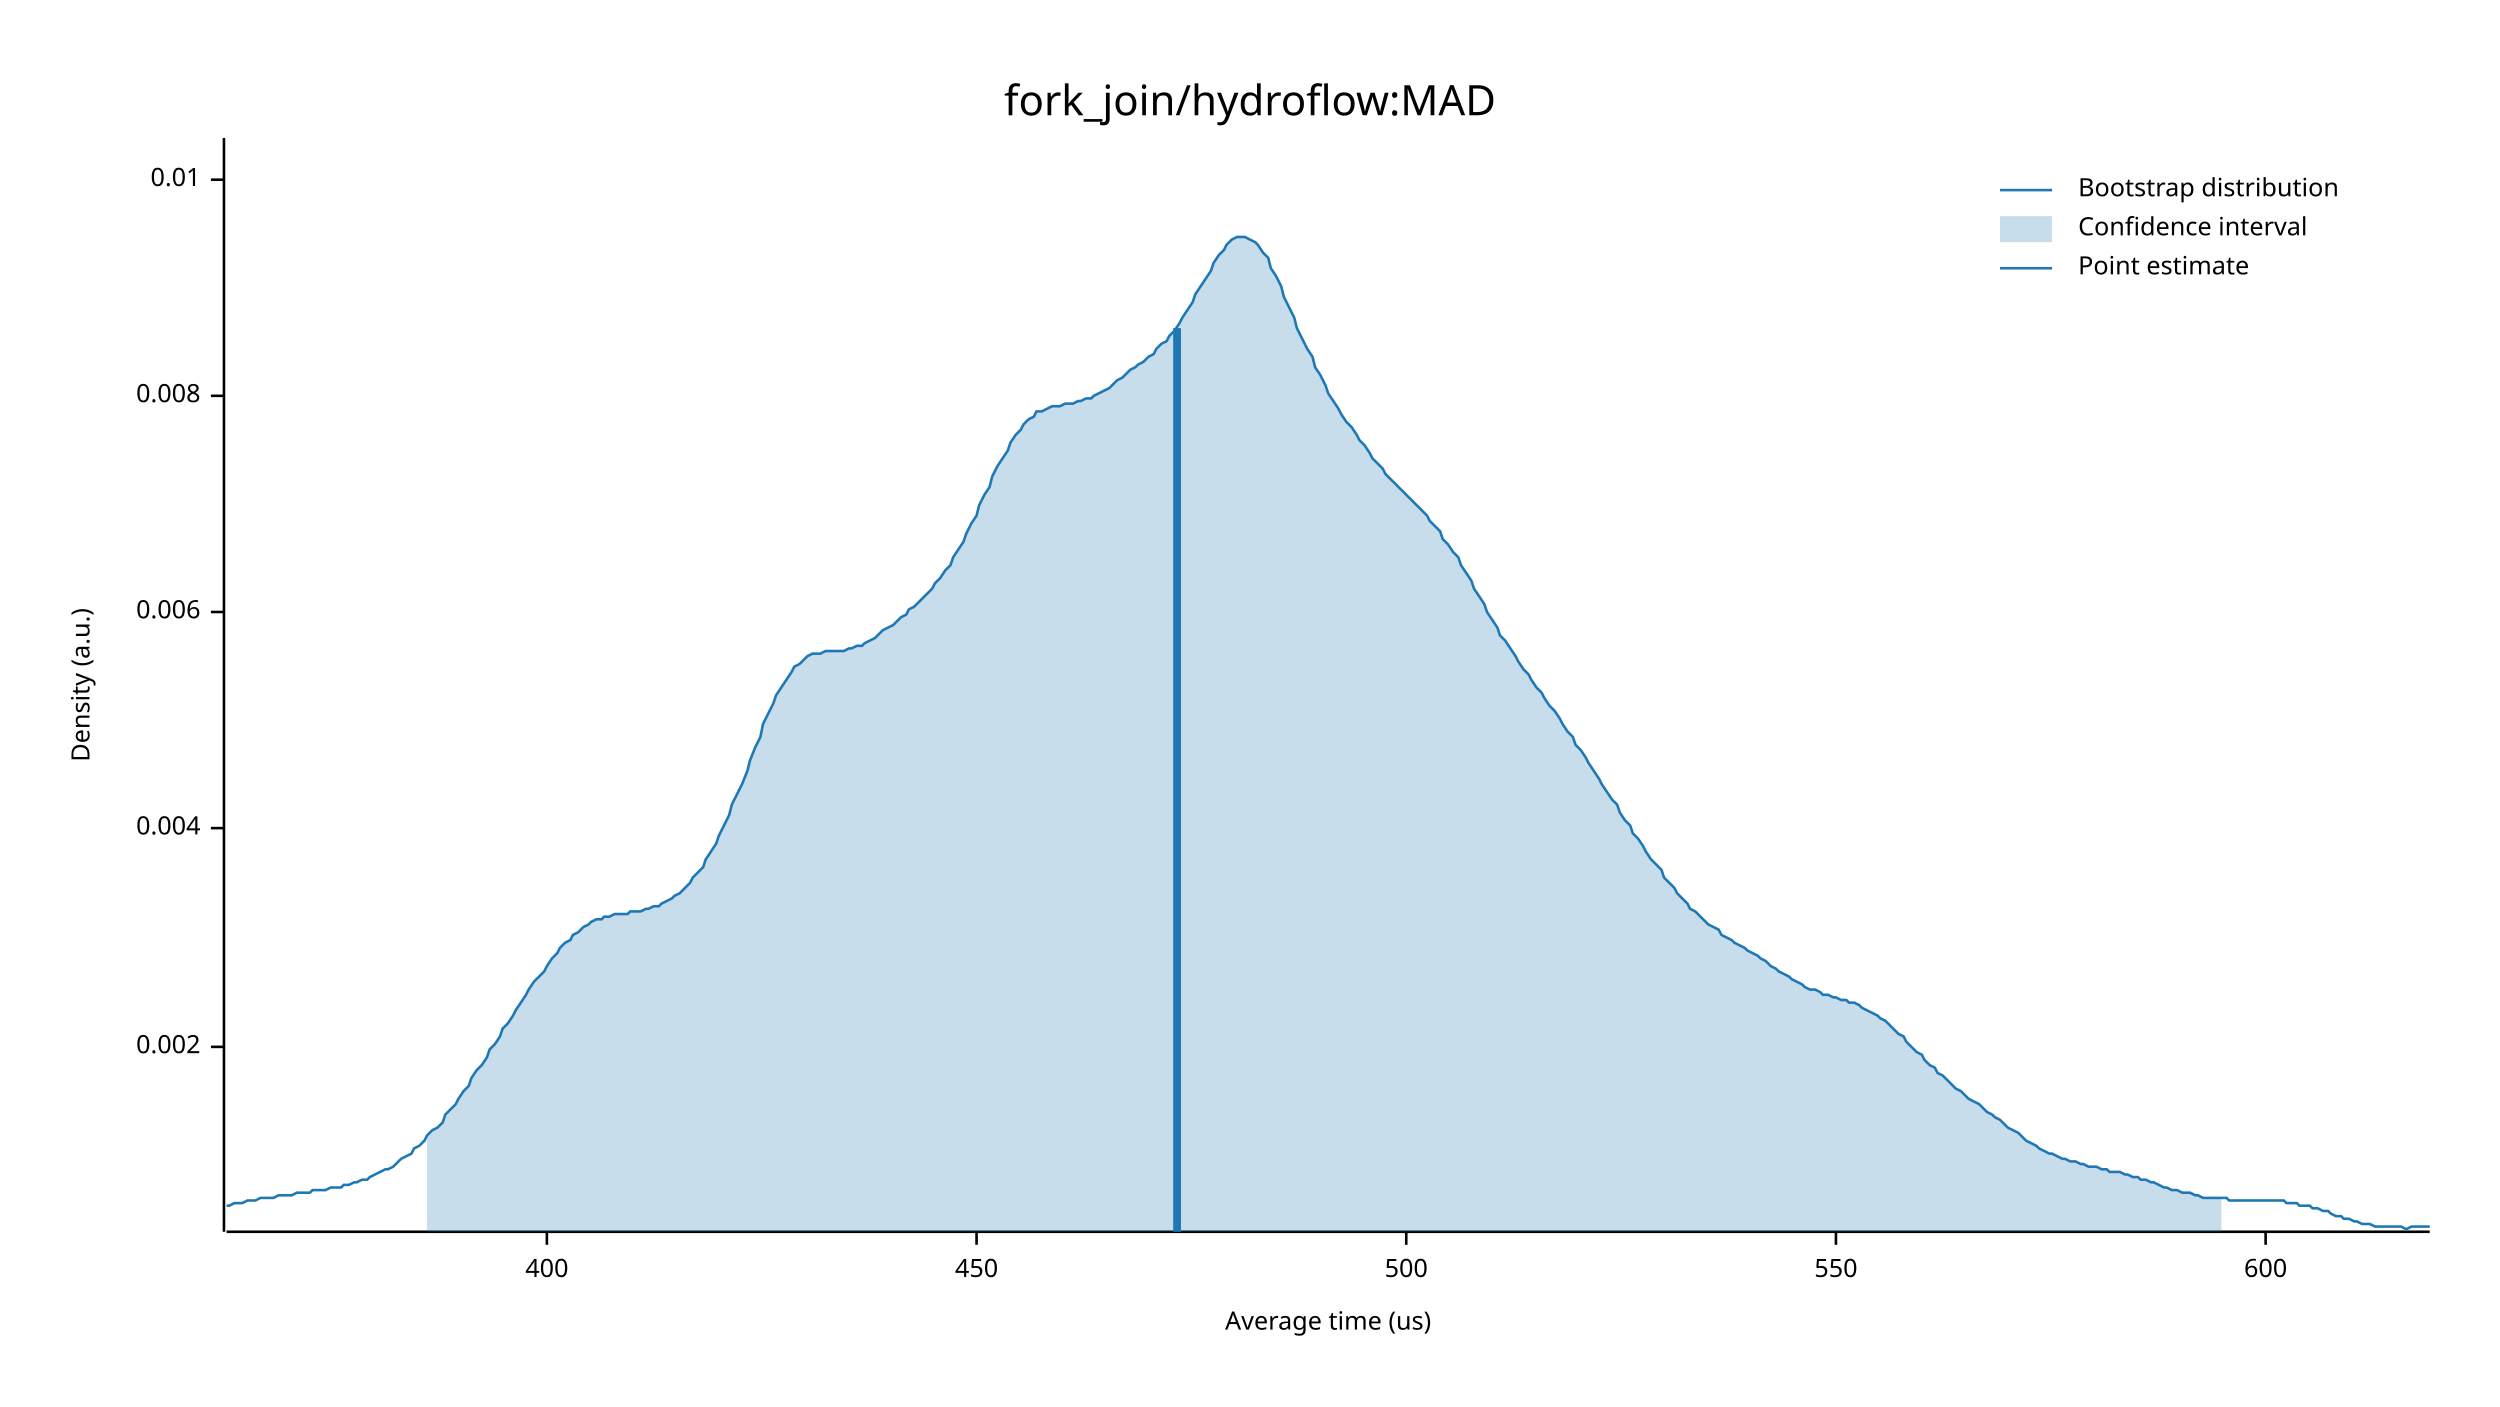
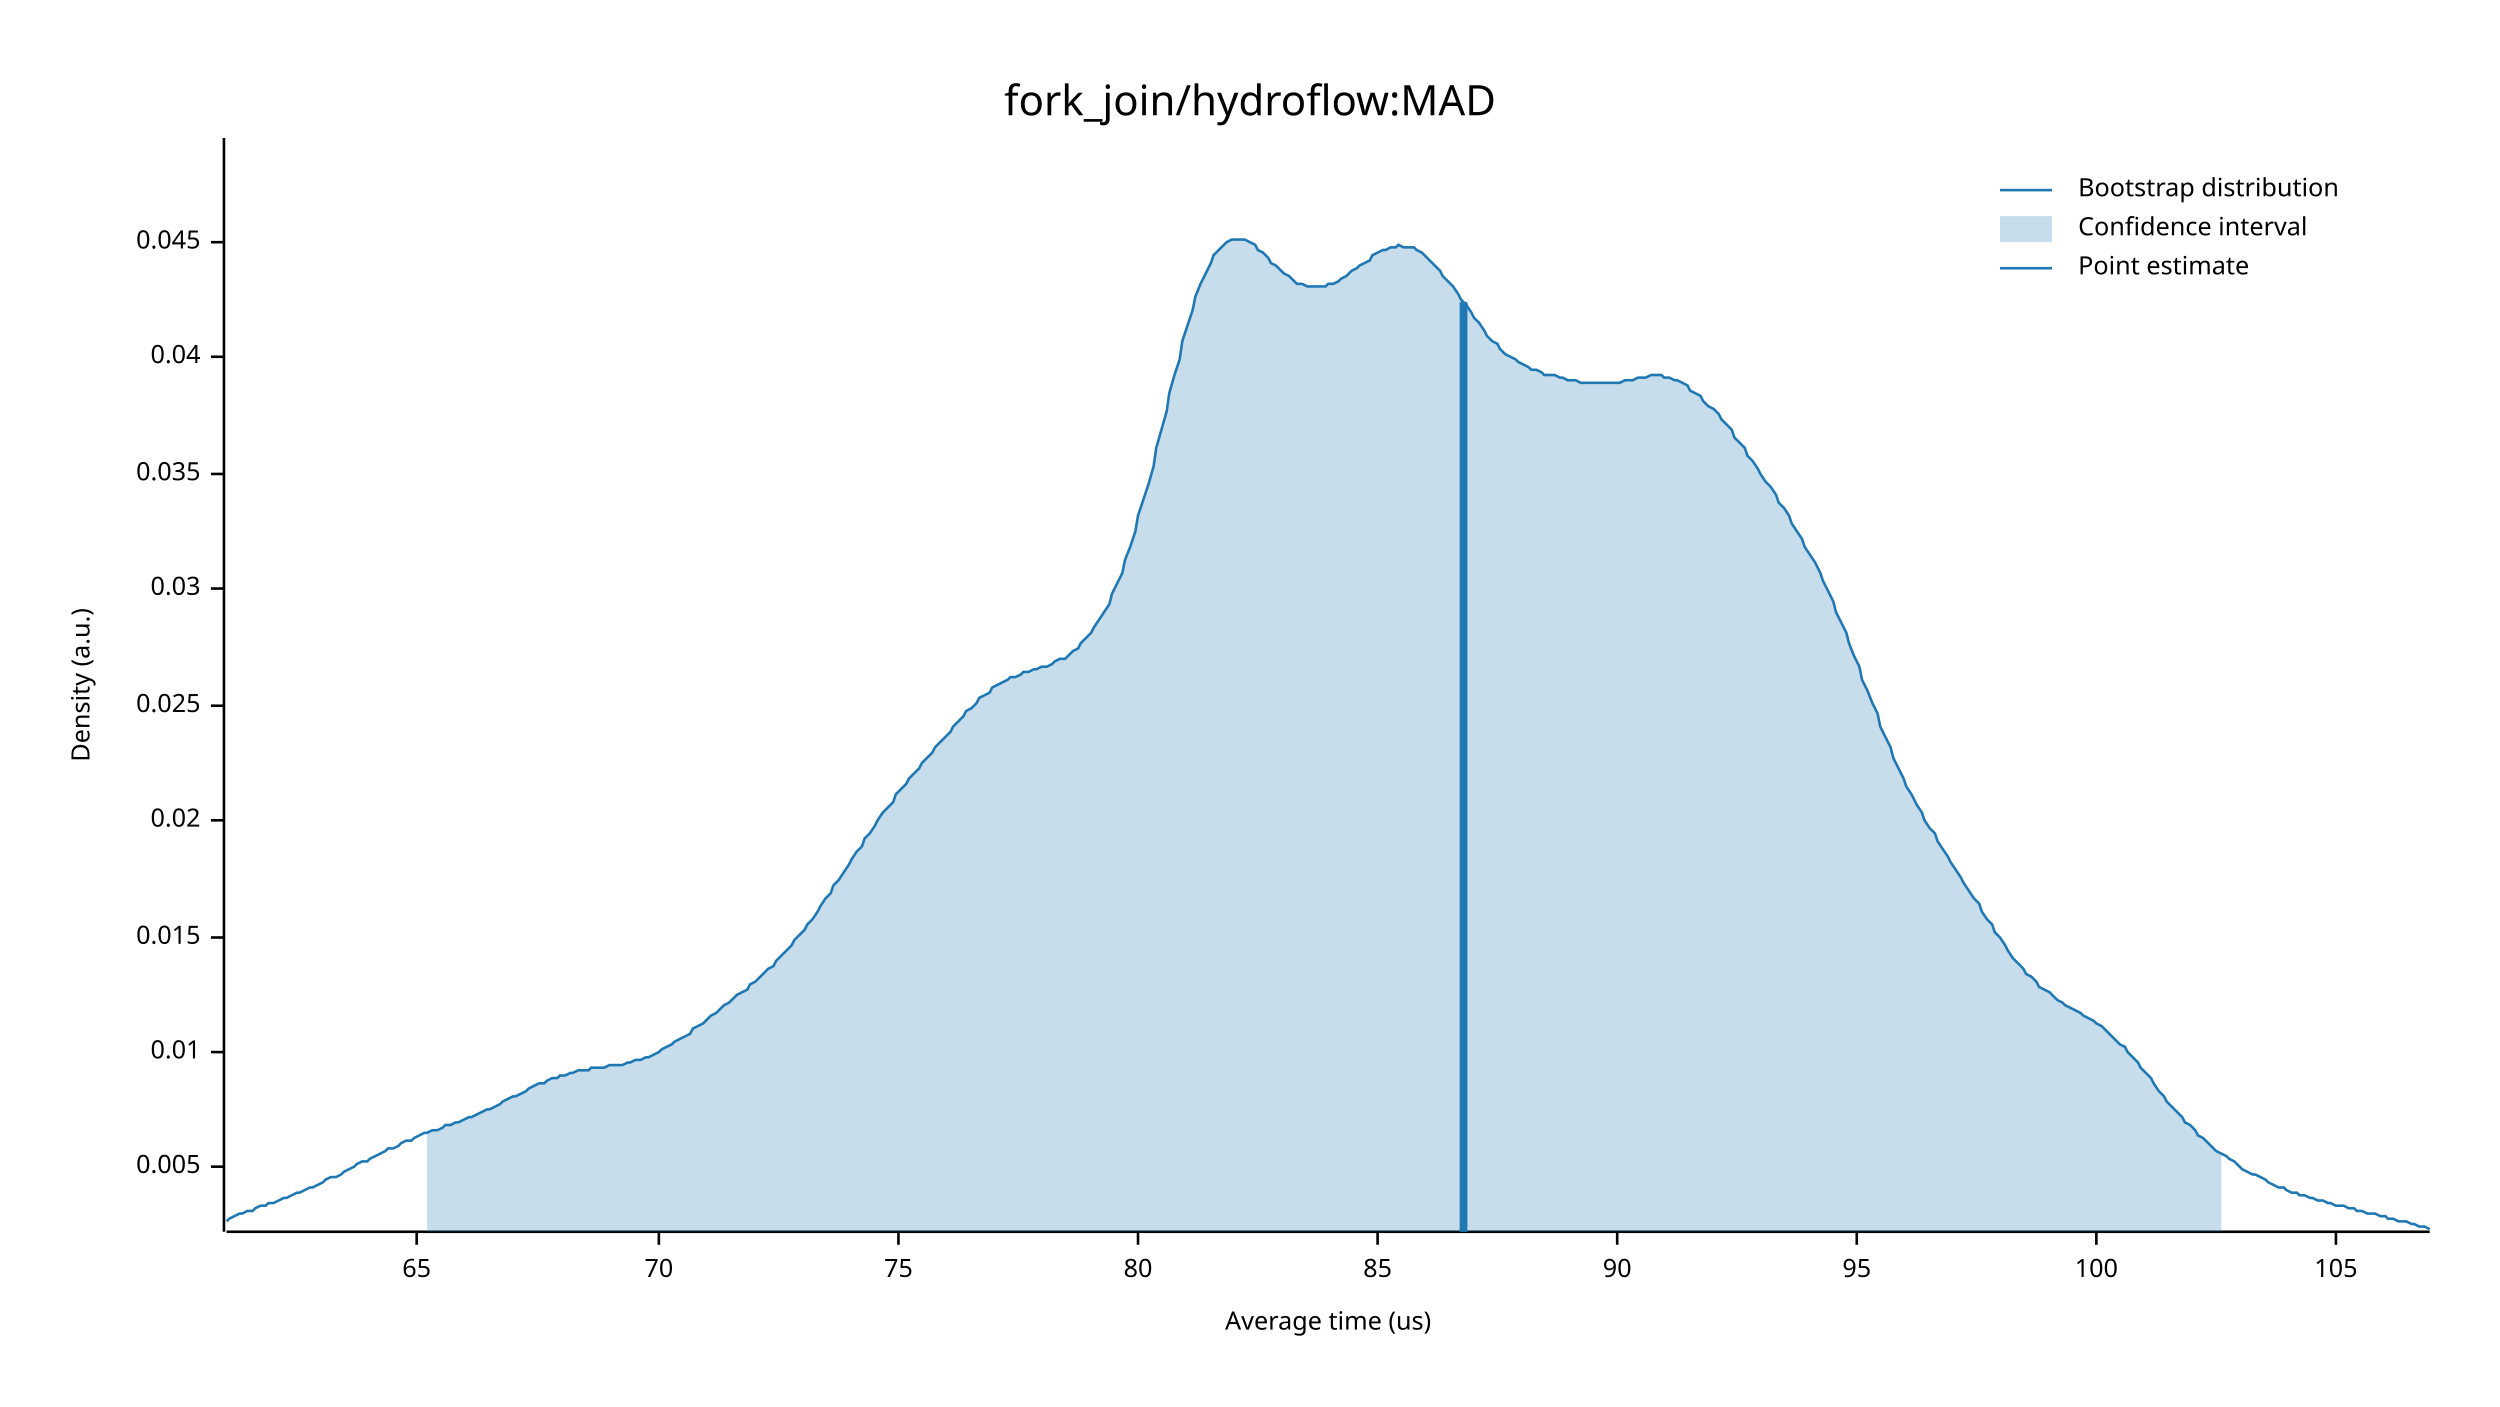
<svg xmlns="http://www.w3.org/2000/svg" width="960" height="540" viewBox="0 0 960 540">
  <text x="480" y="32" dy="0.76em" text-anchor="middle" font-family="sans-serif" font-size="16.129" opacity="1" fill="#000000">
fork_join/hydroflow:MAD
</text>
  <text x="27" y="263" dy="0.76em" text-anchor="middle" font-family="sans-serif" font-size="9.677" opacity="1" fill="#000000" transform="rotate(270, 27, 263)">
Density (a.u.)
</text>
  <text x="510" y="513" dy="-0.5ex" text-anchor="middle" font-family="sans-serif" font-size="9.677" opacity="1" fill="#000000">
Average time (us)
</text>
  <polyline fill="none" opacity="1" stroke="#000000" stroke-width="1" points="86,53 86,473 " />
-   <text x="77" y="402" dy="0.5ex" text-anchor="end" font-family="sans-serif" font-size="9.677" opacity="1" fill="#000000">
- 0.002
+   <text x="77" y="448" dy="0.5ex" text-anchor="end" font-family="sans-serif" font-size="9.677" opacity="1" fill="#000000">
+ 0.005
</text>
-   <polyline fill="none" opacity="1" stroke="#000000" stroke-width="1" points="81,402 86,402 " />
-   <text x="77" y="318" dy="0.5ex" text-anchor="end" font-family="sans-serif" font-size="9.677" opacity="1" fill="#000000">
- 0.004
- </text>
-   <polyline fill="none" opacity="1" stroke="#000000" stroke-width="1" points="81,318 86,318 " />
-   <text x="77" y="235" dy="0.5ex" text-anchor="end" font-family="sans-serif" font-size="9.677" opacity="1" fill="#000000">
- 0.006
- </text>
-   <polyline fill="none" opacity="1" stroke="#000000" stroke-width="1" points="81,235 86,235 " />
-   <text x="77" y="152" dy="0.5ex" text-anchor="end" font-family="sans-serif" font-size="9.677" opacity="1" fill="#000000">
- 0.008
- </text>
-   <polyline fill="none" opacity="1" stroke="#000000" stroke-width="1" points="81,152 86,152 " />
-   <text x="77" y="69" dy="0.5ex" text-anchor="end" font-family="sans-serif" font-size="9.677" opacity="1" fill="#000000">
+   <polyline fill="none" opacity="1" stroke="#000000" stroke-width="1" points="81,448 86,448 " />
+   <text x="77" y="404" dy="0.5ex" text-anchor="end" font-family="sans-serif" font-size="9.677" opacity="1" fill="#000000">
0.01
</text>
-   <polyline fill="none" opacity="1" stroke="#000000" stroke-width="1" points="81,69 86,69 " />
+   <polyline fill="none" opacity="1" stroke="#000000" stroke-width="1" points="81,404 86,404 " />
+   <text x="77" y="360" dy="0.5ex" text-anchor="end" font-family="sans-serif" font-size="9.677" opacity="1" fill="#000000">
+ 0.015
+ </text>
+   <polyline fill="none" opacity="1" stroke="#000000" stroke-width="1" points="81,360 86,360 " />
+   <text x="77" y="315" dy="0.5ex" text-anchor="end" font-family="sans-serif" font-size="9.677" opacity="1" fill="#000000">
+ 0.02
+ </text>
+   <polyline fill="none" opacity="1" stroke="#000000" stroke-width="1" points="81,315 86,315 " />
+   <text x="77" y="271" dy="0.5ex" text-anchor="end" font-family="sans-serif" font-size="9.677" opacity="1" fill="#000000">
+ 0.025
+ </text>
+   <polyline fill="none" opacity="1" stroke="#000000" stroke-width="1" points="81,271 86,271 " />
+   <text x="77" y="226" dy="0.5ex" text-anchor="end" font-family="sans-serif" font-size="9.677" opacity="1" fill="#000000">
+ 0.03
+ </text>
+   <polyline fill="none" opacity="1" stroke="#000000" stroke-width="1" points="81,226 86,226 " />
+   <text x="77" y="182" dy="0.5ex" text-anchor="end" font-family="sans-serif" font-size="9.677" opacity="1" fill="#000000">
+ 0.035
+ </text>
+   <polyline fill="none" opacity="1" stroke="#000000" stroke-width="1" points="81,182 86,182 " />
+   <text x="77" y="137" dy="0.5ex" text-anchor="end" font-family="sans-serif" font-size="9.677" opacity="1" fill="#000000">
+ 0.04
+ </text>
+   <polyline fill="none" opacity="1" stroke="#000000" stroke-width="1" points="81,137 86,137 " />
+   <text x="77" y="93" dy="0.5ex" text-anchor="end" font-family="sans-serif" font-size="9.677" opacity="1" fill="#000000">
+ 0.045
+ </text>
+   <polyline fill="none" opacity="1" stroke="#000000" stroke-width="1" points="81,93 86,93 " />
  <polyline fill="none" opacity="1" stroke="#000000" stroke-width="1" points="87,473 933,473 " />
-   <text x="210" y="483" dy="0.76em" text-anchor="middle" font-family="sans-serif" font-size="9.677" opacity="1" fill="#000000">
- 400
+   <text x="160" y="483" dy="0.76em" text-anchor="middle" font-family="sans-serif" font-size="9.677" opacity="1" fill="#000000">
+ 65
</text>
-   <polyline fill="none" opacity="1" stroke="#000000" stroke-width="1" points="210,473 210,478 " />
-   <text x="375" y="483" dy="0.76em" text-anchor="middle" font-family="sans-serif" font-size="9.677" opacity="1" fill="#000000">
- 450
+   <polyline fill="none" opacity="1" stroke="#000000" stroke-width="1" points="160,473 160,478 " />
+   <text x="253" y="483" dy="0.76em" text-anchor="middle" font-family="sans-serif" font-size="9.677" opacity="1" fill="#000000">
+ 70
</text>
-   <polyline fill="none" opacity="1" stroke="#000000" stroke-width="1" points="375,473 375,478 " />
-   <text x="540" y="483" dy="0.76em" text-anchor="middle" font-family="sans-serif" font-size="9.677" opacity="1" fill="#000000">
- 500
+   <polyline fill="none" opacity="1" stroke="#000000" stroke-width="1" points="253,473 253,478 " />
+   <text x="345" y="483" dy="0.76em" text-anchor="middle" font-family="sans-serif" font-size="9.677" opacity="1" fill="#000000">
+ 75
</text>
-   <polyline fill="none" opacity="1" stroke="#000000" stroke-width="1" points="540,473 540,478 " />
-   <text x="705" y="483" dy="0.76em" text-anchor="middle" font-family="sans-serif" font-size="9.677" opacity="1" fill="#000000">
- 550
+   <polyline fill="none" opacity="1" stroke="#000000" stroke-width="1" points="345,473 345,478 " />
+   <text x="437" y="483" dy="0.76em" text-anchor="middle" font-family="sans-serif" font-size="9.677" opacity="1" fill="#000000">
+ 80
</text>
-   <polyline fill="none" opacity="1" stroke="#000000" stroke-width="1" points="705,473 705,478 " />
-   <text x="870" y="483" dy="0.76em" text-anchor="middle" font-family="sans-serif" font-size="9.677" opacity="1" fill="#000000">
- 600
+   <polyline fill="none" opacity="1" stroke="#000000" stroke-width="1" points="437,473 437,478 " />
+   <text x="529" y="483" dy="0.76em" text-anchor="middle" font-family="sans-serif" font-size="9.677" opacity="1" fill="#000000">
+ 85
</text>
-   <polyline fill="none" opacity="1" stroke="#000000" stroke-width="1" points="870,473 870,478 " />
-   <polyline fill="none" opacity="1" stroke="#1F78B4" stroke-width="1" points="87,463 88,463 90,462 92,462 93,462 95,461 97,461 98,461 100,460 102,460 103,460 105,460 107,459 109,459 110,459 112,459 114,458 115,458 117,458 119,458 120,457 122,457 124,457 125,457 127,456 129,456 131,456 132,455 134,455 136,454 137,454 139,453 141,453 142,452 144,451 146,450 148,449 149,449 151,448 153,446 154,445 156,444 158,443 159,441 161,440 163,438 164,436 166,434 168,433 170,431 171,428 173,426 175,424 176,422 178,419 180,417 181,414 183,411 185,409 187,406 188,403 190,401 192,398 193,395 195,393 197,390 198,388 200,385 202,382 203,380 205,377 207,375 209,373 210,371 212,368 214,366 215,364 217,362 219,361 220,359 222,358 224,356 226,355 227,354 229,353 231,353 232,352 234,352 236,351 237,351 239,351 241,351 242,350 244,350 246,350 248,349 249,349 251,348 253,348 254,347 256,346 258,345 259,344 261,343 263,341 265,339 266,337 268,335 270,333 271,330 273,327 275,324 276,321 278,317 280,313 281,309 283,305 285,301 287,296 288,292 290,287 292,283 293,278 295,274 297,270 298,267 300,264 302,261 304,258 305,256 307,255 309,253 310,252 312,251 314,251 315,251 317,250 319,250 320,250 322,250 324,250 326,249 327,249 329,248 331,248 332,247 334,246 336,245 337,244 339,242 341,241 343,240 344,239 346,237 348,236 349,234 351,233 353,231 354,230 356,228 358,226 359,224 361,222 363,219 365,217 366,214 368,211 370,208 371,205 373,201 375,198 376,194 378,190 380,187 381,183 383,179 385,176 387,173 388,170 390,167 392,165 393,163 395,161 397,160 398,158 400,158 402,157 404,156 405,156 407,156 409,155 410,155 412,155 414,154 415,154 417,153 419,153 420,152 422,151 424,150 426,149 427,148 429,146 431,145 432,144 434,142 436,141 437,140 439,139 441,137 443,136 444,134 446,132 448,131 449,129 451,127 453,124 454,122 456,119 458,116 459,113 461,110 463,107 465,104 466,101 468,98 470,96 471,94 473,92 475,91 476,91 478,91 480,92 482,93 483,94 485,97 487,99 488,103 490,106 492,110 493,114 495,118 497,122 498,126 500,130 502,134 504,137 505,141 507,144 509,148 510,151 512,154 514,157 515,159 517,162 519,164 521,167 522,169 524,171 526,174 527,176 529,178 531,180 532,182 534,184 536,186 537,187 539,189 541,191 543,193 544,194 546,196 548,198 549,200 551,202 553,204 554,207 556,209 558,212 560,214 561,217 563,220 565,223 566,226 568,229 570,232 571,235 573,238 575,241 576,244 578,246 580,249 582,252 583,254 585,257 587,259 588,261 590,264 592,266 593,268 595,271 597,273 599,276 600,278 602,281 604,283 605,286 607,288 609,291 610,293 612,296 614,299 615,301 617,304 619,307 621,309 622,312 624,315 626,317 627,320 629,322 631,325 632,327 634,330 636,332 638,334 639,337 641,339 643,341 644,343 646,345 648,347 649,349 651,350 653,352 654,353 656,355 658,356 660,357 661,359 663,360 665,361 666,362 668,363 670,364 671,365 673,366 675,367 676,368 678,369 680,371 682,372 683,373 685,374 687,375 688,376 690,377 692,378 693,379 695,380 697,380 699,381 700,382 702,382 704,383 705,383 707,384 709,384 710,385 712,385 714,386 715,387 717,388 719,389 721,390 722,391 724,392 726,394 727,395 729,397 731,398 732,400 734,402 736,404 738,405 739,407 741,409 743,410 744,412 746,413 748,415 749,416 751,418 753,419 754,420 756,422 758,423 760,424 761,425 763,427 765,428 766,429 768,430 770,432 771,433 773,434 775,435 777,437 778,438 780,439 782,440 783,441 785,442 787,443 788,443 790,444 792,445 793,445 795,446 797,446 799,447 800,447 802,448 804,448 805,448 807,449 809,449 810,450 812,450 814,450 816,451 817,451 819,452 821,452 822,453 824,453 826,454 827,454 829,455 831,456 832,456 834,457 836,457 838,458 839,458 841,458 843,459 844,459 846,460 848,460 849,460 851,460 853,460 855,460 856,461 858,461 860,461 861,461 863,461 865,461 866,461 868,461 870,461 871,461 873,461 875,461 877,461 878,462 880,462 882,462 883,463 885,463 887,463 888,464 890,464 892,465 894,465 895,466 897,467 899,467 900,468 902,468 904,469 905,469 907,470 909,470 910,470 912,471 914,471 916,471 917,471 919,471 921,471 922,471 924,472 926,471 927,471 929,471 931,471 933,471 " />
-   <polygon opacity="0.25" fill="#1F78B4" points="164,436 166,434 168,433 170,431 171,428 173,426 175,424 176,422 178,419 180,417 181,414 183,411 185,409 187,406 188,403 190,401 192,398 193,395 195,393 197,390 198,388 200,385 202,382 203,380 205,377 207,375 209,373 210,371 212,368 214,366 215,364 217,362 219,361 220,359 222,358 224,356 226,355 227,354 229,353 231,353 232,352 234,352 236,351 237,351 239,351 241,351 242,350 244,350 246,350 248,349 249,349 251,348 253,348 254,347 256,346 258,345 259,344 261,343 263,341 265,339 266,337 268,335 270,333 271,330 273,327 275,324 276,321 278,317 280,313 281,309 283,305 285,301 287,296 288,292 290,287 292,283 293,278 295,274 297,270 298,267 300,264 302,261 304,258 305,256 307,255 309,253 310,252 312,251 314,251 315,251 317,250 319,250 320,250 322,250 324,250 326,249 327,249 329,248 331,248 332,247 334,246 336,245 337,244 339,242 341,241 343,240 344,239 346,237 348,236 349,234 351,233 353,231 354,230 356,228 358,226 359,224 361,222 363,219 365,217 366,214 368,211 370,208 371,205 373,201 375,198 376,194 378,190 380,187 381,183 383,179 385,176 387,173 388,170 390,167 392,165 393,163 395,161 397,160 398,158 400,158 402,157 404,156 405,156 407,156 409,155 410,155 412,155 414,154 415,154 417,153 419,153 420,152 422,151 424,150 426,149 427,148 429,146 431,145 432,144 434,142 436,141 437,140 439,139 441,137 443,136 444,134 446,132 448,131 449,129 451,127 453,124 454,122 456,119 458,116 459,113 461,110 463,107 465,104 466,101 468,98 470,96 471,94 473,92 475,91 476,91 478,91 480,92 482,93 483,94 485,97 487,99 488,103 490,106 492,110 493,114 495,118 497,122 498,126 500,130 502,134 504,137 505,141 507,144 509,148 510,151 512,154 514,157 515,159 517,162 519,164 521,167 522,169 524,171 526,174 527,176 529,178 531,180 532,182 534,184 536,186 537,187 539,189 541,191 543,193 544,194 546,196 548,198 549,200 551,202 553,204 554,207 556,209 558,212 560,214 561,217 563,220 565,223 566,226 568,229 570,232 571,235 573,238 575,241 576,244 578,246 580,249 582,252 583,254 585,257 587,259 588,261 590,264 592,266 593,268 595,271 597,273 599,276 600,278 602,281 604,283 605,286 607,288 609,291 610,293 612,296 614,299 615,301 617,304 619,307 621,309 622,312 624,315 626,317 627,320 629,322 631,325 632,327 634,330 636,332 638,334 639,337 641,339 643,341 644,343 646,345 648,347 649,349 651,350 653,352 654,353 656,355 658,356 660,357 661,359 663,360 665,361 666,362 668,363 670,364 671,365 673,366 675,367 676,368 678,369 680,371 682,372 683,373 685,374 687,375 688,376 690,377 692,378 693,379 695,380 697,380 699,381 700,382 702,382 704,383 705,383 707,384 709,384 710,385 712,385 714,386 715,387 717,388 719,389 721,390 722,391 724,392 726,394 727,395 729,397 731,398 732,400 734,402 736,404 738,405 739,407 741,409 743,410 744,412 746,413 748,415 749,416 751,418 753,419 754,420 756,422 758,423 760,424 761,425 763,427 765,428 766,429 768,430 770,432 771,433 773,434 775,435 777,437 778,438 780,439 782,440 783,441 785,442 787,443 788,443 790,444 792,445 793,445 795,446 797,446 799,447 800,447 802,448 804,448 805,448 807,449 809,449 810,450 812,450 814,450 816,451 817,451 819,452 821,452 822,453 824,453 826,454 827,454 829,455 831,456 832,456 834,457 836,457 838,458 839,458 841,458 843,459 844,459 846,460 848,460 849,460 851,460 853,460 853,473 164,473 " />
-   <polyline fill="none" opacity="1" stroke="#1F78B4" stroke-width="3" points="452,473 452,126 " />
+   <polyline fill="none" opacity="1" stroke="#000000" stroke-width="1" points="529,473 529,478 " />
+   <text x="621" y="483" dy="0.76em" text-anchor="middle" font-family="sans-serif" font-size="9.677" opacity="1" fill="#000000">
+ 90
+ </text>
+   <polyline fill="none" opacity="1" stroke="#000000" stroke-width="1" points="621,473 621,478 " />
+   <text x="713" y="483" dy="0.76em" text-anchor="middle" font-family="sans-serif" font-size="9.677" opacity="1" fill="#000000">
+ 95
+ </text>
+   <polyline fill="none" opacity="1" stroke="#000000" stroke-width="1" points="713,473 713,478 " />
+   <text x="805" y="483" dy="0.76em" text-anchor="middle" font-family="sans-serif" font-size="9.677" opacity="1" fill="#000000">
+ 100
+ </text>
+   <polyline fill="none" opacity="1" stroke="#000000" stroke-width="1" points="805,473 805,478 " />
+   <text x="897" y="483" dy="0.76em" text-anchor="middle" font-family="sans-serif" font-size="9.677" opacity="1" fill="#000000">
+ 105
+ </text>
+   <polyline fill="none" opacity="1" stroke="#000000" stroke-width="1" points="897,473 897,478 " />
+   <polyline fill="none" opacity="1" stroke="#1F78B4" stroke-width="1" points="87,469 88,468 90,467 92,466 93,466 95,465 97,465 98,464 100,463 102,463 103,462 105,462 107,461 109,460 110,460 112,459 114,458 115,458 117,457 119,456 120,456 122,455 124,454 125,453 127,452 129,452 131,451 132,450 134,449 136,448 137,447 139,446 141,446 142,445 144,444 146,443 148,442 149,441 151,441 153,440 154,439 156,438 158,438 159,437 161,436 163,435 164,435 166,434 168,434 170,433 171,432 173,432 175,431 176,431 178,430 180,429 181,429 183,428 185,427 187,426 188,426 190,425 192,424 193,423 195,422 197,421 198,421 200,420 202,419 203,418 205,417 207,416 209,416 210,415 212,414 214,414 215,413 217,413 219,412 220,412 222,411 224,411 226,411 227,410 229,410 231,410 232,410 234,409 236,409 237,409 239,409 241,408 242,408 244,407 246,407 248,406 249,406 251,405 253,404 254,403 256,402 258,401 259,400 261,399 263,398 265,397 266,395 268,394 270,393 271,392 273,390 275,389 276,388 278,386 280,385 281,384 283,382 285,381 287,380 288,378 290,377 292,375 293,374 295,372 297,371 298,369 300,367 302,365 304,363 305,361 307,359 309,357 310,355 312,353 314,350 315,348 317,345 319,343 320,340 322,338 324,335 326,332 327,330 329,327 331,325 332,322 334,320 336,317 337,315 339,312 341,310 343,308 344,305 346,303 348,301 349,299 351,297 353,295 354,293 356,291 358,289 359,287 361,285 363,283 365,281 366,279 368,277 370,275 371,273 373,272 375,270 376,268 378,267 380,266 381,264 383,263 385,262 387,261 388,260 390,260 392,259 393,258 395,258 397,257 398,257 400,256 402,256 404,255 405,254 407,253 409,253 410,252 412,250 414,249 415,247 417,245 419,243 420,241 422,238 424,235 426,232 427,228 429,224 431,220 432,215 434,210 436,204 437,198 439,192 441,186 443,179 444,172 446,165 448,158 449,151 451,144 453,138 454,131 456,125 458,119 459,114 461,109 463,105 465,101 466,98 468,96 470,94 471,93 473,92 475,92 476,92 478,92 480,93 482,94 483,96 485,97 487,99 488,101 490,102 492,104 493,105 495,106 497,108 498,109 500,109 502,110 504,110 505,110 507,110 509,110 510,109 512,109 514,108 515,107 517,106 519,104 521,103 522,102 524,101 526,100 527,98 529,97 531,96 532,96 534,95 536,95 537,94 539,95 541,95 543,95 544,96 546,97 548,99 549,100 551,102 553,104 554,106 556,108 558,110 560,113 561,115 563,117 565,120 566,122 568,124 570,127 571,129 573,131 575,132 576,134 578,136 580,137 582,138 583,139 585,140 587,141 588,142 590,142 592,143 593,144 595,144 597,144 599,145 600,145 602,146 604,146 605,146 607,147 609,147 610,147 612,147 614,147 615,147 617,147 619,147 621,147 622,147 624,146 626,146 627,146 629,145 631,145 632,145 634,144 636,144 638,144 639,145 641,145 643,146 644,146 646,147 648,148 649,150 651,151 653,152 654,154 656,156 658,157 660,159 661,161 663,163 665,165 666,168 668,170 670,172 671,175 673,177 675,180 676,182 678,185 680,187 682,190 683,193 685,195 687,198 688,201 690,204 692,207 693,210 695,213 697,216 699,220 700,223 702,227 704,231 705,235 707,239 709,243 710,247 712,252 714,256 715,261 717,265 719,270 721,274 722,279 724,283 726,287 727,291 729,295 731,299 732,302 734,305 736,309 738,312 739,315 741,318 743,320 744,323 746,326 748,329 749,331 751,334 753,337 754,339 756,342 758,345 760,347 761,350 763,353 765,355 766,358 768,360 770,363 771,365 773,368 775,370 777,372 778,374 780,375 782,377 783,379 785,380 787,381 788,382 790,384 792,385 793,386 795,387 797,388 799,389 800,390 802,391 804,392 805,393 807,394 809,396 810,397 812,399 814,401 816,402 817,404 819,406 821,408 822,410 824,412 826,414 827,416 829,419 831,421 832,423 834,425 836,427 838,429 839,431 841,432 843,434 844,436 846,437 848,439 849,440 851,442 853,443 855,444 856,445 858,446 860,448 861,449 863,450 865,451 866,451 868,452 870,453 871,454 873,455 875,456 877,456 878,457 880,458 882,458 883,459 885,459 887,460 888,460 890,461 892,461 894,462 895,462 897,463 899,463 900,463 902,464 904,464 905,465 907,465 909,466 910,466 912,466 914,467 916,467 917,468 919,468 921,469 922,469 924,469 926,470 927,470 929,471 931,471 933,472 " />
+   <polygon opacity="0.25" fill="#1F78B4" points="164,435 166,434 168,434 170,433 171,432 173,432 175,431 176,431 178,430 180,429 181,429 183,428 185,427 187,426 188,426 190,425 192,424 193,423 195,422 197,421 198,421 200,420 202,419 203,418 205,417 207,416 209,416 210,415 212,414 214,414 215,413 217,413 219,412 220,412 222,411 224,411 226,411 227,410 229,410 231,410 232,410 234,409 236,409 237,409 239,409 241,408 242,408 244,407 246,407 248,406 249,406 251,405 253,404 254,403 256,402 258,401 259,400 261,399 263,398 265,397 266,395 268,394 270,393 271,392 273,390 275,389 276,388 278,386 280,385 281,384 283,382 285,381 287,380 288,378 290,377 292,375 293,374 295,372 297,371 298,369 300,367 302,365 304,363 305,361 307,359 309,357 310,355 312,353 314,350 315,348 317,345 319,343 320,340 322,338 324,335 326,332 327,330 329,327 331,325 332,322 334,320 336,317 337,315 339,312 341,310 343,308 344,305 346,303 348,301 349,299 351,297 353,295 354,293 356,291 358,289 359,287 361,285 363,283 365,281 366,279 368,277 370,275 371,273 373,272 375,270 376,268 378,267 380,266 381,264 383,263 385,262 387,261 388,260 390,260 392,259 393,258 395,258 397,257 398,257 400,256 402,256 404,255 405,254 407,253 409,253 410,252 412,250 414,249 415,247 417,245 419,243 420,241 422,238 424,235 426,232 427,228 429,224 431,220 432,215 434,210 436,204 437,198 439,192 441,186 443,179 444,172 446,165 448,158 449,151 451,144 453,138 454,131 456,125 458,119 459,114 461,109 463,105 465,101 466,98 468,96 470,94 471,93 473,92 475,92 476,92 478,92 480,93 482,94 483,96 485,97 487,99 488,101 490,102 492,104 493,105 495,106 497,108 498,109 500,109 502,110 504,110 505,110 507,110 509,110 510,109 512,109 514,108 515,107 517,106 519,104 521,103 522,102 524,101 526,100 527,98 529,97 531,96 532,96 534,95 536,95 537,94 539,95 541,95 543,95 544,96 546,97 548,99 549,100 551,102 553,104 554,106 556,108 558,110 560,113 561,115 563,117 565,120 566,122 568,124 570,127 571,129 573,131 575,132 576,134 578,136 580,137 582,138 583,139 585,140 587,141 588,142 590,142 592,143 593,144 595,144 597,144 599,145 600,145 602,146 604,146 605,146 607,147 609,147 610,147 612,147 614,147 615,147 617,147 619,147 621,147 622,147 624,146 626,146 627,146 629,145 631,145 632,145 634,144 636,144 638,144 639,145 641,145 643,146 644,146 646,147 648,148 649,150 651,151 653,152 654,154 656,156 658,157 660,159 661,161 663,163 665,165 666,168 668,170 670,172 671,175 673,177 675,180 676,182 678,185 680,187 682,190 683,193 685,195 687,198 688,201 690,204 692,207 693,210 695,213 697,216 699,220 700,223 702,227 704,231 705,235 707,239 709,243 710,247 712,252 714,256 715,261 717,265 719,270 721,274 722,279 724,283 726,287 727,291 729,295 731,299 732,302 734,305 736,309 738,312 739,315 741,318 743,320 744,323 746,326 748,329 749,331 751,334 753,337 754,339 756,342 758,345 760,347 761,350 763,353 765,355 766,358 768,360 770,363 771,365 773,368 775,370 777,372 778,374 780,375 782,377 783,379 785,380 787,381 788,382 790,384 792,385 793,386 795,387 797,388 799,389 800,390 802,391 804,392 805,393 807,394 809,396 810,397 812,399 814,401 816,402 817,404 819,406 821,408 822,410 824,412 826,414 827,416 829,419 831,421 832,423 834,425 836,427 838,429 839,431 841,432 843,434 844,436 846,437 848,439 849,440 851,442 853,443 853,473 164,473 " />
+   <polyline fill="none" opacity="1" stroke="#1F78B4" stroke-width="3" points="562,473 562,116 " />
  <text x="798" y="68" dy="0.76em" text-anchor="start" font-family="sans-serif" font-size="9.677" opacity="1" fill="#000000">
Bootstrap distribution
</text>
  <text x="798" y="83" dy="0.76em" text-anchor="start" font-family="sans-serif" font-size="9.677" opacity="1" fill="#000000">
Confidence interval
</text>
  <text x="798" y="98" dy="0.76em" text-anchor="start" font-family="sans-serif" font-size="9.677" opacity="1" fill="#000000">
Point estimate
</text>
  <polyline fill="none" opacity="1" stroke="#1F78B4" stroke-width="1" points="768,73 788,73 " />
  <rect x="768" y="83" width="20" height="10" opacity="0.25" fill="#1F78B4" stroke="none" />
  <polyline fill="none" opacity="1" stroke="#1F78B4" stroke-width="1" points="768,103 788,103 " />
</svg>
